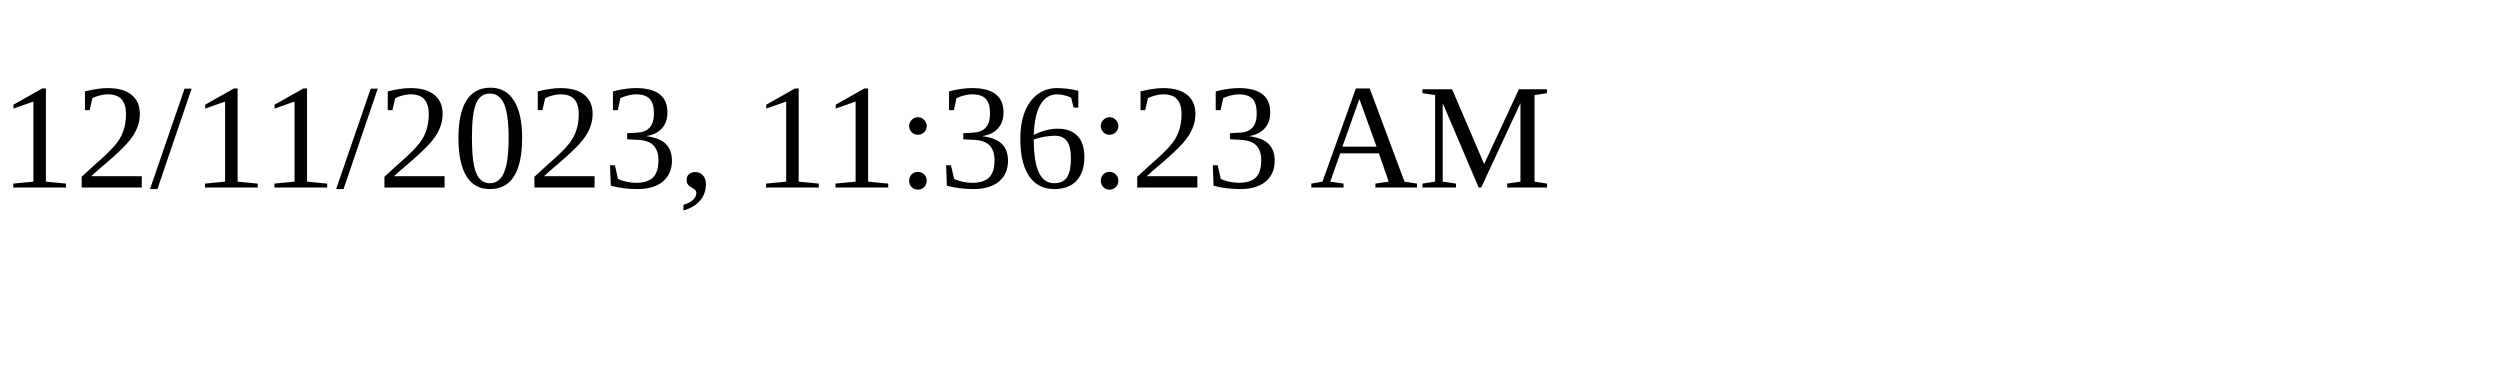
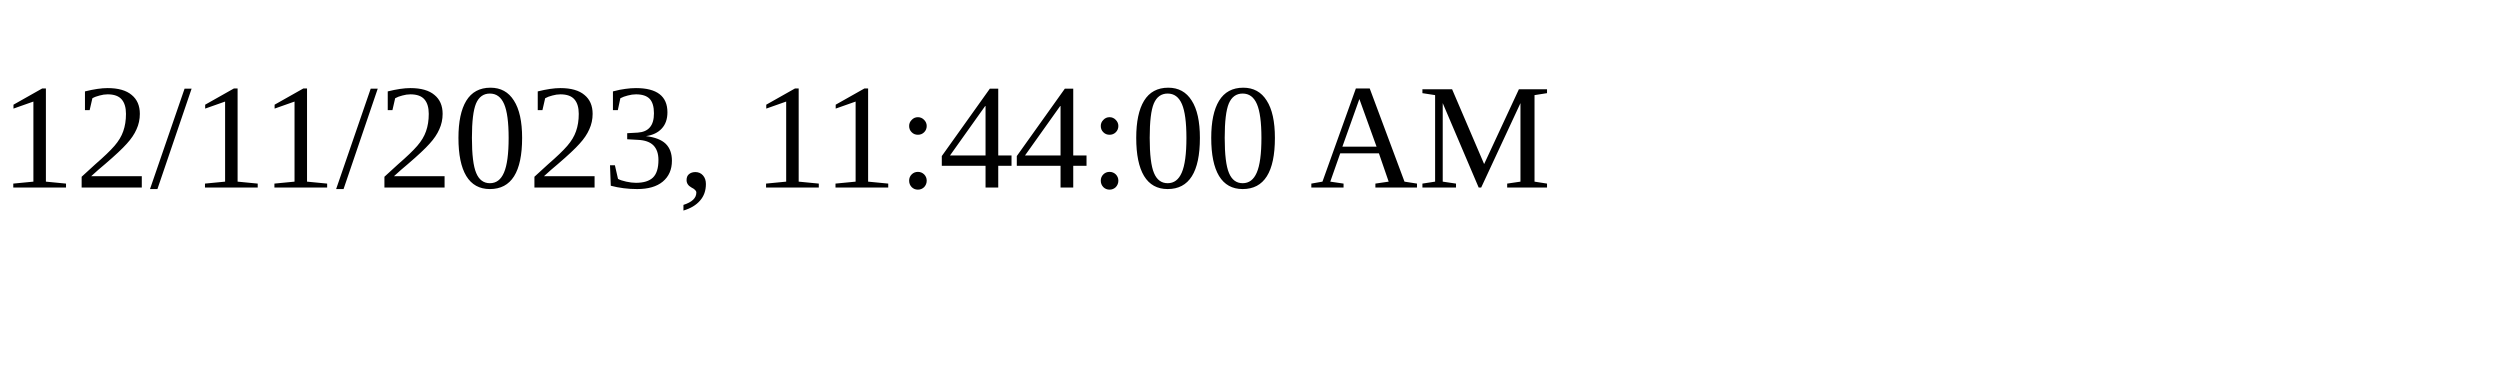
<svg xmlns="http://www.w3.org/2000/svg" height="30" width="200">
-   <text x="0" y="15">12/11/2023, 11:36:23 AM</text>
+   <text x="0" y="15">12/11/2023, 11:44:00 AM</text>
</svg>
